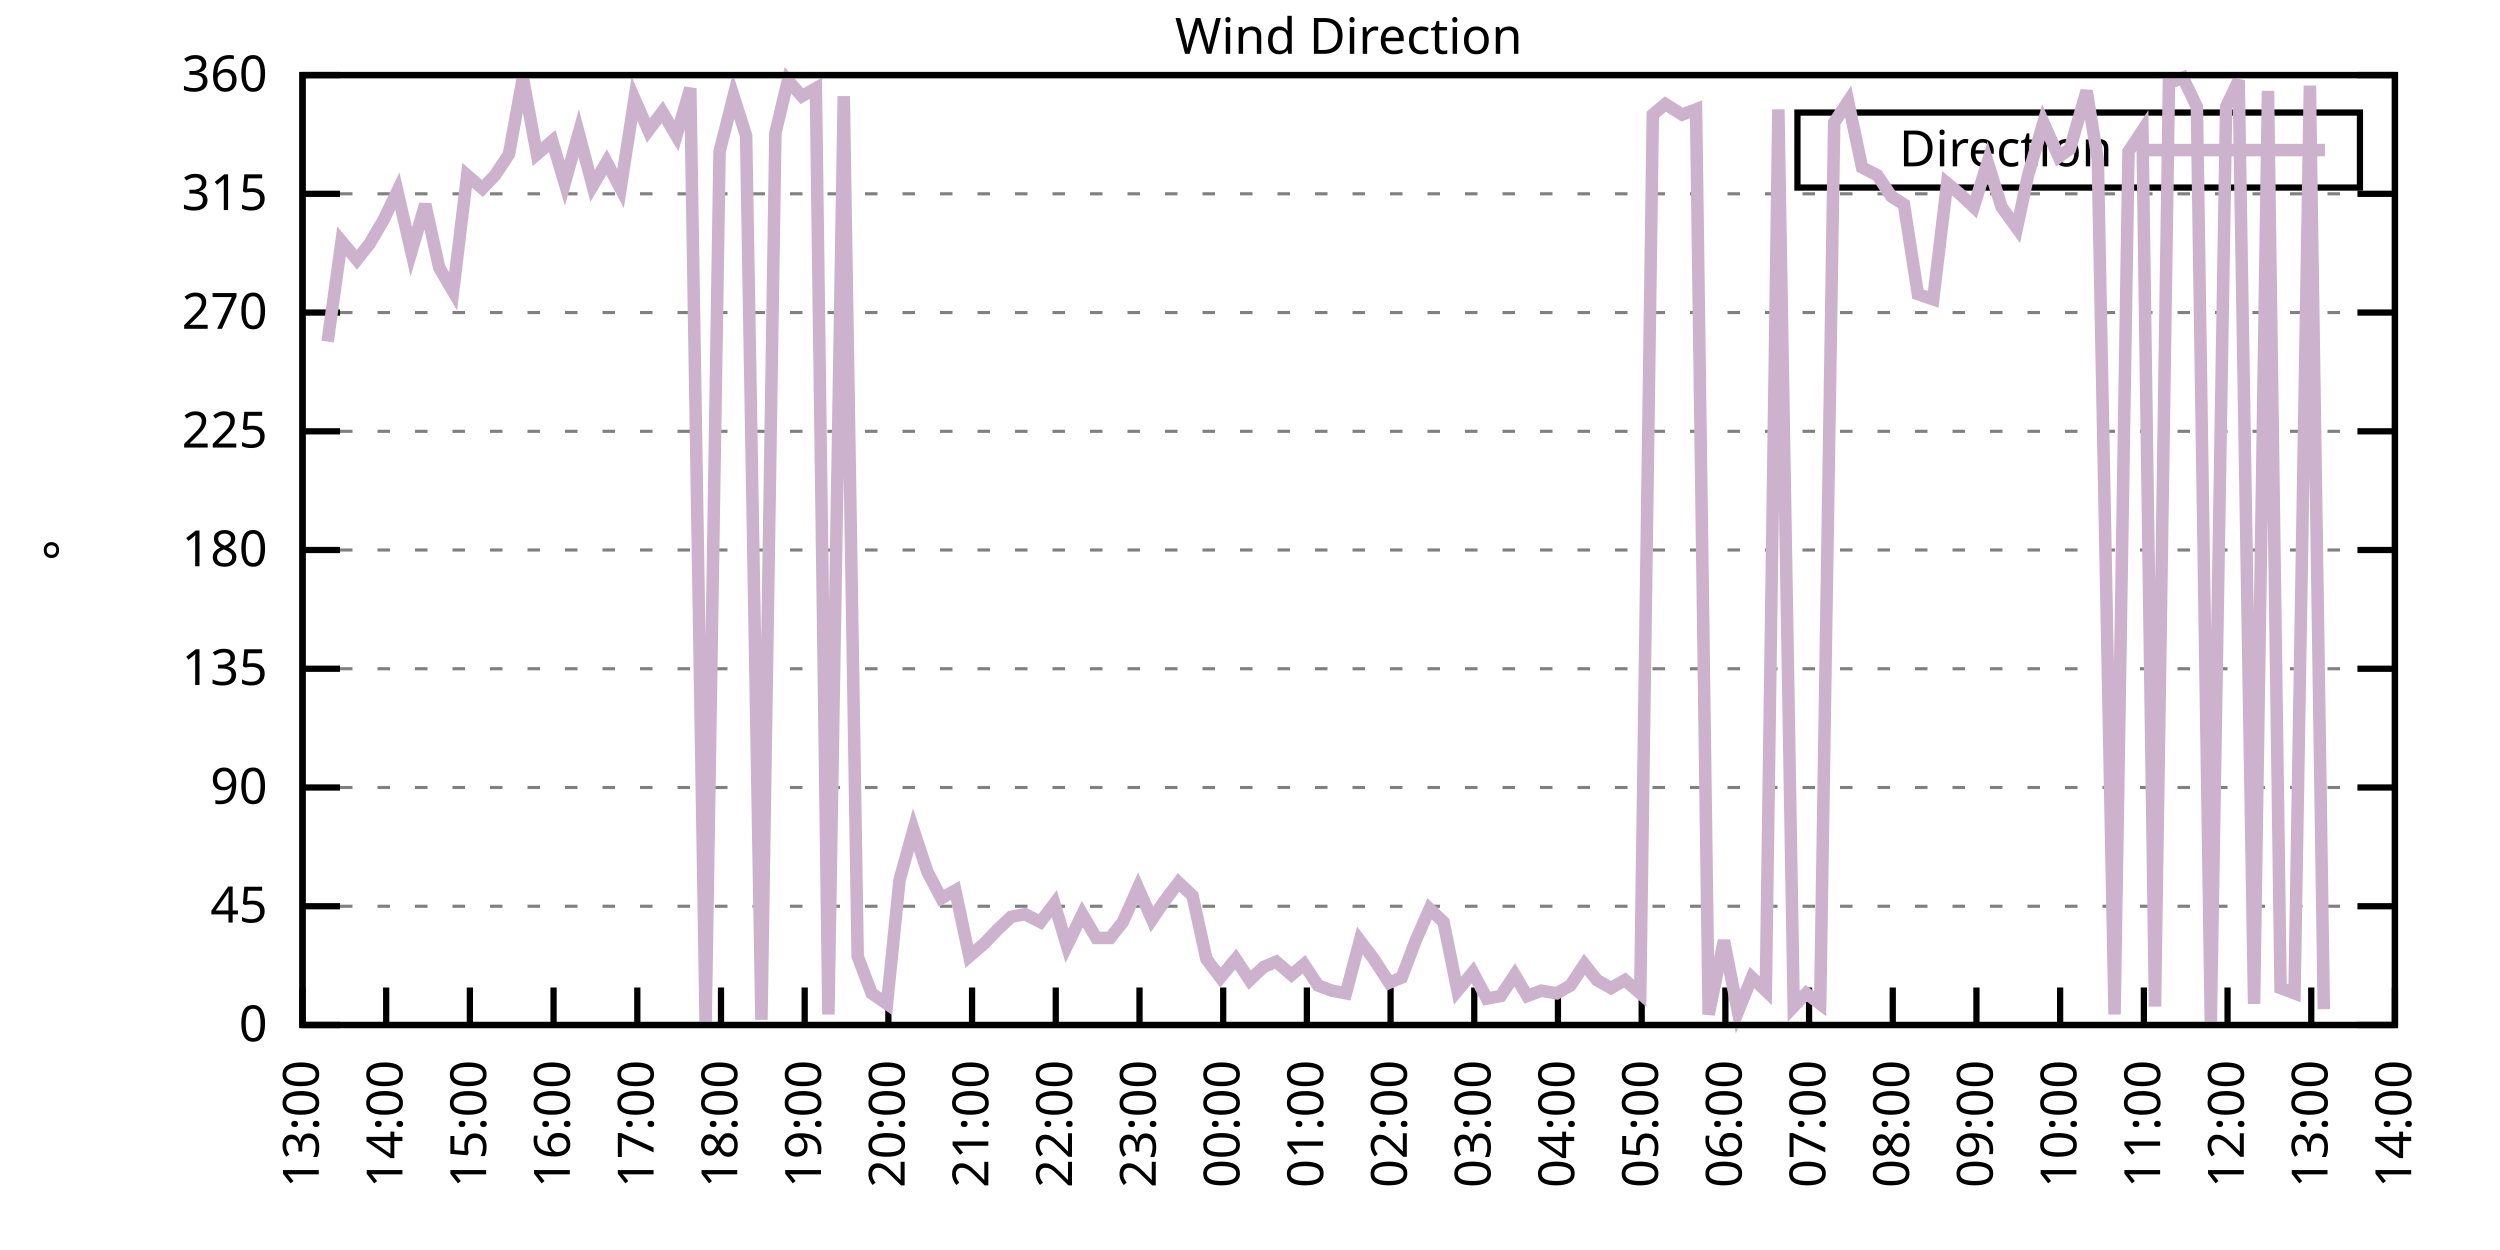
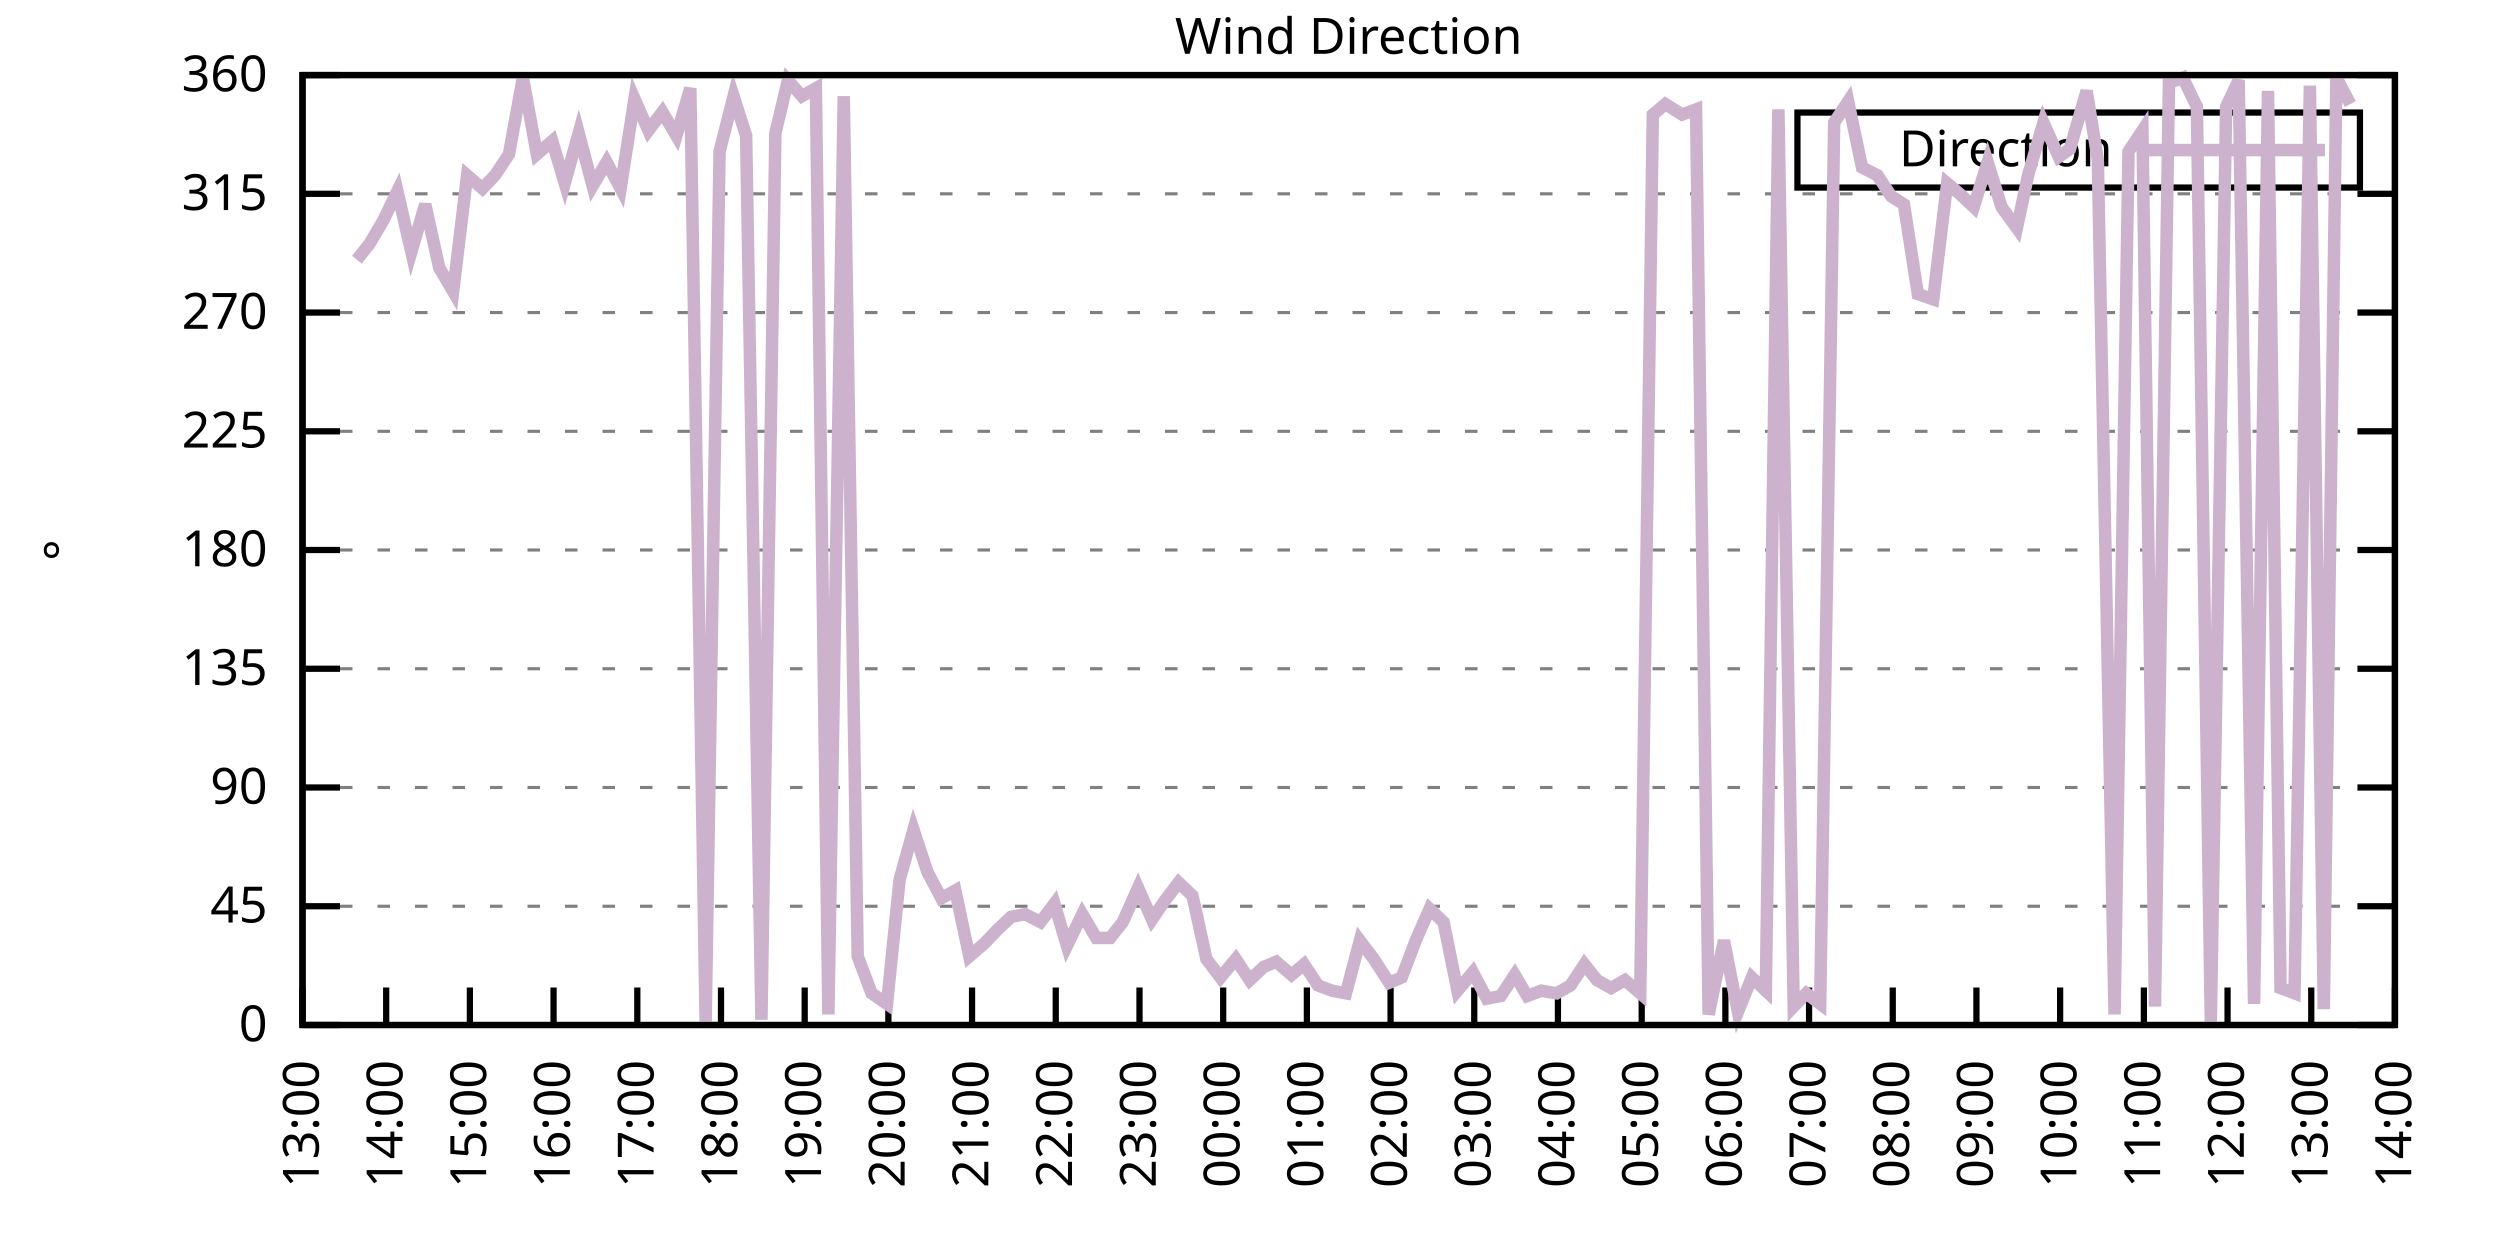
<svg xmlns="http://www.w3.org/2000/svg" xmlns:xlink="http://www.w3.org/1999/xlink" width="400" height="200" viewBox="0 0 400 200">
  <g id="gnuplot_canvas">
    <rect x="0" y="0" width="400" height="200" fill="none" />
    <defs>
      <circle id="gpDot" r="0.5" stroke-width="0.5" stroke="currentColor" />
      <path id="gpPt0" stroke-width="0.333" stroke="currentColor" d="M-1,0 h2 M0,-1 v2" />
      <path id="gpPt1" stroke-width="0.333" stroke="currentColor" d="M-1,-1 L1,1 M1,-1 L-1,1" />
      <path id="gpPt2" stroke-width="0.333" stroke="currentColor" d="M-1,0 L1,0 M0,-1 L0,1 M-1,-1 L1,1 M-1,1 L1,-1" />
      <rect id="gpPt3" stroke-width="0.333" stroke="currentColor" x="-1" y="-1" width="2" height="2" />
      <rect id="gpPt4" stroke-width="0.333" stroke="currentColor" fill="currentColor" x="-1" y="-1" width="2" height="2" />
      <circle id="gpPt5" stroke-width="0.333" stroke="currentColor" cx="0" cy="0" r="1" />
      <use xlink:href="#gpPt5" id="gpPt6" fill="currentColor" stroke="none" />
      <path id="gpPt7" stroke-width="0.333" stroke="currentColor" d="M0,-1.33 L-1.33,0.67 L1.33,0.67 z" />
      <use xlink:href="#gpPt7" id="gpPt8" fill="currentColor" stroke="none" />
      <use xlink:href="#gpPt7" id="gpPt9" stroke="currentColor" transform="rotate(180)" />
      <use xlink:href="#gpPt9" id="gpPt10" fill="currentColor" stroke="none" />
      <use xlink:href="#gpPt3" id="gpPt11" stroke="currentColor" transform="rotate(45)" />
      <use xlink:href="#gpPt11" id="gpPt12" fill="currentColor" stroke="none" />
      <path id="gpPt13" stroke-width="0.333" stroke="currentColor" d="M0,1.330 L1.265,0.411 L0.782,-1.067 L-0.782,-1.076 L-1.265,0.411 z" />
      <use xlink:href="#gpPt13" id="gpPt14" fill="currentColor" stroke="none" />
      <filter id="textbox" filterUnits="objectBoundingBox" x="0" y="0" height="1" width="1">
        <feFlood flood-color="white" flood-opacity="1" result="bgnd" />
        <feComposite in="SourceGraphic" in2="bgnd" operator="atop" />
      </filter>
      <filter id="greybox" filterUnits="objectBoundingBox" x="0" y="0" height="1" width="1">
        <feFlood flood-color="lightgrey" flood-opacity="1" result="grey" />
        <feComposite in="SourceGraphic" in2="grey" operator="atop" />
      </filter>
    </defs>
    <g fill="none" color="white" stroke="currentColor" stroke-width="1.00" stroke-linecap="butt" stroke-linejoin="miter">
</g>
    <g fill="none" color="black" stroke="currentColor" stroke-width="1.00" stroke-linecap="butt" stroke-linejoin="miter">
      <g stroke="none" shape-rendering="crispEdges">
        <polygon fill="rgb(255, 255, 255)" points="48.40,164.00 383.18,164.00 383.18,12.02 48.40,12.02 " />
      </g>
    </g>
    <g fill="none" color="black" stroke="currentColor" stroke-width="1.00" stroke-linecap="butt" stroke-linejoin="miter">
</g>
    <g fill="none" color="black" stroke="black" stroke-width="0.50" stroke-linecap="butt" stroke-linejoin="miter">
</g>
    <g fill="none" color="gray" stroke="currentColor" stroke-width="0.50" stroke-linecap="butt" stroke-linejoin="miter">
      <path stroke="gray" stroke-dasharray="2,4" class="gridline" d="M48.40,164.00 L383.19,164.00  " />
    </g>
    <g fill="none" color="gray" stroke="gray" stroke-width="1.00" stroke-linecap="butt" stroke-linejoin="miter">
</g>
    <g fill="none" color="black" stroke="currentColor" stroke-width="1.00" stroke-linecap="butt" stroke-linejoin="miter">
      <path stroke="black" d="M48.40,164.00 L54.40,164.00 M383.19,164.00 L377.19,164.00  " />
      <g transform="translate(42.80,166.60)" stroke="none" fill="black" font-family="Sans" font-size="8.00" text-anchor="end">
        <text>
          <tspan font-family="Sans"> 0</tspan>
        </text>
      </g>
    </g>
    <g fill="none" color="black" stroke="currentColor" stroke-width="1.00" stroke-linecap="butt" stroke-linejoin="miter">
</g>
    <g fill="none" color="black" stroke="black" stroke-width="0.50" stroke-linecap="butt" stroke-linejoin="miter">
</g>
    <g fill="none" color="gray" stroke="currentColor" stroke-width="0.50" stroke-linecap="butt" stroke-linejoin="miter">
      <path stroke="gray" stroke-dasharray="2,4" class="gridline" d="M48.40,145.00 L383.19,145.00  " />
    </g>
    <g fill="none" color="gray" stroke="gray" stroke-width="1.00" stroke-linecap="butt" stroke-linejoin="miter">
</g>
    <g fill="none" color="black" stroke="currentColor" stroke-width="1.00" stroke-linecap="butt" stroke-linejoin="miter">
      <path stroke="black" d="M48.40,145.00 L54.40,145.00 M383.19,145.00 L377.19,145.00  " />
      <g transform="translate(42.80,147.60)" stroke="none" fill="black" font-family="Sans" font-size="8.00" text-anchor="end">
        <text>
          <tspan font-family="Sans"> 45</tspan>
        </text>
      </g>
    </g>
    <g fill="none" color="black" stroke="currentColor" stroke-width="1.00" stroke-linecap="butt" stroke-linejoin="miter">
</g>
    <g fill="none" color="black" stroke="black" stroke-width="0.50" stroke-linecap="butt" stroke-linejoin="miter">
</g>
    <g fill="none" color="gray" stroke="currentColor" stroke-width="0.50" stroke-linecap="butt" stroke-linejoin="miter">
      <path stroke="gray" stroke-dasharray="2,4" class="gridline" d="M48.40,126.00 L383.19,126.00  " />
    </g>
    <g fill="none" color="gray" stroke="gray" stroke-width="1.00" stroke-linecap="butt" stroke-linejoin="miter">
</g>
    <g fill="none" color="black" stroke="currentColor" stroke-width="1.00" stroke-linecap="butt" stroke-linejoin="miter">
      <path stroke="black" d="M48.40,126.00 L54.40,126.00 M383.19,126.00 L377.19,126.00  " />
      <g transform="translate(42.80,128.60)" stroke="none" fill="black" font-family="Sans" font-size="8.00" text-anchor="end">
        <text>
          <tspan font-family="Sans"> 90</tspan>
        </text>
      </g>
    </g>
    <g fill="none" color="black" stroke="currentColor" stroke-width="1.00" stroke-linecap="butt" stroke-linejoin="miter">
</g>
    <g fill="none" color="black" stroke="black" stroke-width="0.50" stroke-linecap="butt" stroke-linejoin="miter">
</g>
    <g fill="none" color="gray" stroke="currentColor" stroke-width="0.50" stroke-linecap="butt" stroke-linejoin="miter">
      <path stroke="gray" stroke-dasharray="2,4" class="gridline" d="M48.40,107.00 L383.19,107.00  " />
    </g>
    <g fill="none" color="gray" stroke="gray" stroke-width="1.00" stroke-linecap="butt" stroke-linejoin="miter">
</g>
    <g fill="none" color="black" stroke="currentColor" stroke-width="1.00" stroke-linecap="butt" stroke-linejoin="miter">
      <path stroke="black" d="M48.40,107.00 L54.40,107.00 M383.19,107.00 L377.19,107.00  " />
      <g transform="translate(42.80,109.60)" stroke="none" fill="black" font-family="Sans" font-size="8.00" text-anchor="end">
        <text>
          <tspan font-family="Sans"> 135</tspan>
        </text>
      </g>
    </g>
    <g fill="none" color="black" stroke="currentColor" stroke-width="1.00" stroke-linecap="butt" stroke-linejoin="miter">
</g>
    <g fill="none" color="black" stroke="black" stroke-width="0.50" stroke-linecap="butt" stroke-linejoin="miter">
</g>
    <g fill="none" color="gray" stroke="currentColor" stroke-width="0.50" stroke-linecap="butt" stroke-linejoin="miter">
      <path stroke="gray" stroke-dasharray="2,4" class="gridline" d="M48.40,88.00 L383.19,88.00  " />
    </g>
    <g fill="none" color="gray" stroke="gray" stroke-width="1.00" stroke-linecap="butt" stroke-linejoin="miter">
</g>
    <g fill="none" color="black" stroke="currentColor" stroke-width="1.00" stroke-linecap="butt" stroke-linejoin="miter">
      <path stroke="black" d="M48.40,88.00 L54.40,88.00 M383.19,88.00 L377.19,88.00  " />
      <g transform="translate(42.80,90.60)" stroke="none" fill="black" font-family="Sans" font-size="8.00" text-anchor="end">
        <text>
          <tspan font-family="Sans"> 180</tspan>
        </text>
      </g>
    </g>
    <g fill="none" color="black" stroke="currentColor" stroke-width="1.00" stroke-linecap="butt" stroke-linejoin="miter">
</g>
    <g fill="none" color="black" stroke="black" stroke-width="0.50" stroke-linecap="butt" stroke-linejoin="miter">
</g>
    <g fill="none" color="gray" stroke="currentColor" stroke-width="0.50" stroke-linecap="butt" stroke-linejoin="miter">
      <path stroke="gray" stroke-dasharray="2,4" class="gridline" d="M48.40,69.01 L383.19,69.01  " />
    </g>
    <g fill="none" color="gray" stroke="gray" stroke-width="1.00" stroke-linecap="butt" stroke-linejoin="miter">
</g>
    <g fill="none" color="black" stroke="currentColor" stroke-width="1.00" stroke-linecap="butt" stroke-linejoin="miter">
      <path stroke="black" d="M48.40,69.01 L54.40,69.01 M383.19,69.01 L377.19,69.01  " />
      <g transform="translate(42.80,71.61)" stroke="none" fill="black" font-family="Sans" font-size="8.00" text-anchor="end">
        <text>
          <tspan font-family="Sans"> 225</tspan>
        </text>
      </g>
    </g>
    <g fill="none" color="black" stroke="currentColor" stroke-width="1.00" stroke-linecap="butt" stroke-linejoin="miter">
</g>
    <g fill="none" color="black" stroke="black" stroke-width="0.50" stroke-linecap="butt" stroke-linejoin="miter">
</g>
    <g fill="none" color="gray" stroke="currentColor" stroke-width="0.50" stroke-linecap="butt" stroke-linejoin="miter">
      <path stroke="gray" stroke-dasharray="2,4" class="gridline" d="M48.40,50.01 L383.19,50.01  " />
    </g>
    <g fill="none" color="gray" stroke="gray" stroke-width="1.00" stroke-linecap="butt" stroke-linejoin="miter">
</g>
    <g fill="none" color="black" stroke="currentColor" stroke-width="1.00" stroke-linecap="butt" stroke-linejoin="miter">
      <path stroke="black" d="M48.40,50.01 L54.40,50.01 M383.19,50.01 L377.19,50.01  " />
      <g transform="translate(42.80,52.61)" stroke="none" fill="black" font-family="Sans" font-size="8.00" text-anchor="end">
        <text>
          <tspan font-family="Sans"> 270</tspan>
        </text>
      </g>
    </g>
    <g fill="none" color="black" stroke="currentColor" stroke-width="1.00" stroke-linecap="butt" stroke-linejoin="miter">
</g>
    <g fill="none" color="black" stroke="black" stroke-width="0.50" stroke-linecap="butt" stroke-linejoin="miter">
</g>
    <g fill="none" color="gray" stroke="currentColor" stroke-width="0.50" stroke-linecap="butt" stroke-linejoin="miter">
      <path stroke="gray" stroke-dasharray="2,4" class="gridline" d="M48.40,31.01 L383.19,31.01  " />
    </g>
    <g fill="none" color="gray" stroke="gray" stroke-width="1.00" stroke-linecap="butt" stroke-linejoin="miter">
</g>
    <g fill="none" color="black" stroke="currentColor" stroke-width="1.00" stroke-linecap="butt" stroke-linejoin="miter">
      <path stroke="black" d="M48.40,31.01 L54.40,31.01 M383.19,31.01 L377.19,31.01  " />
      <g transform="translate(42.80,33.61)" stroke="none" fill="black" font-family="Sans" font-size="8.00" text-anchor="end">
        <text>
          <tspan font-family="Sans"> 315</tspan>
        </text>
      </g>
    </g>
    <g fill="none" color="black" stroke="currentColor" stroke-width="1.00" stroke-linecap="butt" stroke-linejoin="miter">
</g>
    <g fill="none" color="black" stroke="black" stroke-width="0.50" stroke-linecap="butt" stroke-linejoin="miter">
</g>
    <g fill="none" color="gray" stroke="currentColor" stroke-width="0.50" stroke-linecap="butt" stroke-linejoin="miter">
      <path stroke="gray" stroke-dasharray="2,4" class="gridline" d="M48.40,12.01 L383.19,12.01  " />
    </g>
    <g fill="none" color="gray" stroke="gray" stroke-width="1.00" stroke-linecap="butt" stroke-linejoin="miter">
</g>
    <g fill="none" color="black" stroke="currentColor" stroke-width="1.00" stroke-linecap="butt" stroke-linejoin="miter">
      <path stroke="black" d="M48.40,12.01 L54.40,12.01 M383.19,12.01 L377.19,12.01  " />
      <g transform="translate(42.80,14.61)" stroke="none" fill="black" font-family="Sans" font-size="8.00" text-anchor="end">
        <text>
          <tspan font-family="Sans"> 360</tspan>
        </text>
      </g>
    </g>
    <g fill="none" color="black" stroke="currentColor" stroke-width="1.00" stroke-linecap="butt" stroke-linejoin="miter">
      <path stroke="black" d="M48.40,164.00 L48.40,158.00  " />
      <g transform="translate(51.00,169.60) rotate(270.00)" stroke="none" fill="black" font-family="Sans" font-size="8.00" text-anchor="end">
        <text>
          <tspan font-family="Sans">13:00</tspan>
        </text>
      </g>
    </g>
    <g fill="none" color="black" stroke="currentColor" stroke-width="1.00" stroke-linecap="butt" stroke-linejoin="miter">
      <path stroke="black" d="M61.79,164.00 L61.79,158.00  " />
      <g transform="translate(64.39,169.60) rotate(270.00)" stroke="none" fill="black" font-family="Sans" font-size="8.00" text-anchor="end">
        <text>
          <tspan font-family="Sans">14:00</tspan>
        </text>
      </g>
    </g>
    <g fill="none" color="black" stroke="currentColor" stroke-width="1.00" stroke-linecap="butt" stroke-linejoin="miter">
      <path stroke="black" d="M75.18,164.00 L75.18,158.00  " />
      <g transform="translate(77.78,169.60) rotate(270.00)" stroke="none" fill="black" font-family="Sans" font-size="8.00" text-anchor="end">
        <text>
          <tspan font-family="Sans">15:00</tspan>
        </text>
      </g>
    </g>
    <g fill="none" color="black" stroke="currentColor" stroke-width="1.00" stroke-linecap="butt" stroke-linejoin="miter">
      <path stroke="black" d="M88.57,164.00 L88.57,158.00  " />
      <g transform="translate(91.17,169.60) rotate(270.00)" stroke="none" fill="black" font-family="Sans" font-size="8.00" text-anchor="end">
        <text>
          <tspan font-family="Sans">16:00</tspan>
        </text>
      </g>
    </g>
    <g fill="none" color="black" stroke="currentColor" stroke-width="1.00" stroke-linecap="butt" stroke-linejoin="miter">
      <path stroke="black" d="M101.97,164.00 L101.97,158.00  " />
      <g transform="translate(104.57,169.60) rotate(270.00)" stroke="none" fill="black" font-family="Sans" font-size="8.00" text-anchor="end">
        <text>
          <tspan font-family="Sans">17:00</tspan>
        </text>
      </g>
    </g>
    <g fill="none" color="black" stroke="currentColor" stroke-width="1.00" stroke-linecap="butt" stroke-linejoin="miter">
      <path stroke="black" d="M115.36,164.00 L115.36,158.00  " />
      <g transform="translate(117.96,169.60) rotate(270.00)" stroke="none" fill="black" font-family="Sans" font-size="8.00" text-anchor="end">
        <text>
          <tspan font-family="Sans">18:00</tspan>
        </text>
      </g>
    </g>
    <g fill="none" color="black" stroke="currentColor" stroke-width="1.00" stroke-linecap="butt" stroke-linejoin="miter">
      <path stroke="black" d="M128.75,164.00 L128.75,158.00  " />
      <g transform="translate(131.35,169.60) rotate(270.00)" stroke="none" fill="black" font-family="Sans" font-size="8.00" text-anchor="end">
        <text>
          <tspan font-family="Sans">19:00</tspan>
        </text>
      </g>
    </g>
    <g fill="none" color="black" stroke="currentColor" stroke-width="1.00" stroke-linecap="butt" stroke-linejoin="miter">
      <path stroke="black" d="M142.14,164.00 L142.14,158.00  " />
      <g transform="translate(144.74,169.60) rotate(270.00)" stroke="none" fill="black" font-family="Sans" font-size="8.00" text-anchor="end">
        <text>
          <tspan font-family="Sans">20:00</tspan>
        </text>
      </g>
    </g>
    <g fill="none" color="black" stroke="currentColor" stroke-width="1.00" stroke-linecap="butt" stroke-linejoin="miter">
      <path stroke="black" d="M155.53,164.00 L155.53,158.00  " />
      <g transform="translate(158.13,169.60) rotate(270.00)" stroke="none" fill="black" font-family="Sans" font-size="8.00" text-anchor="end">
        <text>
          <tspan font-family="Sans">21:00</tspan>
        </text>
      </g>
    </g>
    <g fill="none" color="black" stroke="currentColor" stroke-width="1.00" stroke-linecap="butt" stroke-linejoin="miter">
      <path stroke="black" d="M168.92,164.00 L168.92,158.00  " />
      <g transform="translate(171.52,169.60) rotate(270.00)" stroke="none" fill="black" font-family="Sans" font-size="8.00" text-anchor="end">
        <text>
          <tspan font-family="Sans">22:00</tspan>
        </text>
      </g>
    </g>
    <g fill="none" color="black" stroke="currentColor" stroke-width="1.00" stroke-linecap="butt" stroke-linejoin="miter">
      <path stroke="black" d="M182.32,164.00 L182.32,158.00  " />
      <g transform="translate(184.92,169.60) rotate(270.00)" stroke="none" fill="black" font-family="Sans" font-size="8.00" text-anchor="end">
        <text>
          <tspan font-family="Sans">23:00</tspan>
        </text>
      </g>
    </g>
    <g fill="none" color="black" stroke="currentColor" stroke-width="1.00" stroke-linecap="butt" stroke-linejoin="miter">
      <path stroke="black" d="M195.71,164.00 L195.71,158.00  " />
      <g transform="translate(198.31,169.60) rotate(270.00)" stroke="none" fill="black" font-family="Sans" font-size="8.00" text-anchor="end">
        <text>
          <tspan font-family="Sans">00:00</tspan>
        </text>
      </g>
    </g>
    <g fill="none" color="black" stroke="currentColor" stroke-width="1.00" stroke-linecap="butt" stroke-linejoin="miter">
      <path stroke="black" d="M209.10,164.00 L209.10,158.00  " />
      <g transform="translate(211.70,169.60) rotate(270.00)" stroke="none" fill="black" font-family="Sans" font-size="8.00" text-anchor="end">
        <text>
          <tspan font-family="Sans">01:00</tspan>
        </text>
      </g>
    </g>
    <g fill="none" color="black" stroke="currentColor" stroke-width="1.00" stroke-linecap="butt" stroke-linejoin="miter">
      <path stroke="black" d="M222.49,164.00 L222.49,158.00  " />
      <g transform="translate(225.09,169.60) rotate(270.00)" stroke="none" fill="black" font-family="Sans" font-size="8.00" text-anchor="end">
        <text>
          <tspan font-family="Sans">02:00</tspan>
        </text>
      </g>
    </g>
    <g fill="none" color="black" stroke="currentColor" stroke-width="1.00" stroke-linecap="butt" stroke-linejoin="miter">
      <path stroke="black" d="M235.88,164.00 L235.88,158.00  " />
      <g transform="translate(238.48,169.60) rotate(270.00)" stroke="none" fill="black" font-family="Sans" font-size="8.00" text-anchor="end">
        <text>
          <tspan font-family="Sans">03:00</tspan>
        </text>
      </g>
    </g>
    <g fill="none" color="black" stroke="currentColor" stroke-width="1.00" stroke-linecap="butt" stroke-linejoin="miter">
      <path stroke="black" d="M249.27,164.00 L249.27,158.00  " />
      <g transform="translate(251.87,169.60) rotate(270.00)" stroke="none" fill="black" font-family="Sans" font-size="8.00" text-anchor="end">
        <text>
          <tspan font-family="Sans">04:00</tspan>
        </text>
      </g>
    </g>
    <g fill="none" color="black" stroke="currentColor" stroke-width="1.00" stroke-linecap="butt" stroke-linejoin="miter">
      <path stroke="black" d="M262.67,164.00 L262.67,158.00  " />
      <g transform="translate(265.27,169.60) rotate(270.00)" stroke="none" fill="black" font-family="Sans" font-size="8.00" text-anchor="end">
        <text>
          <tspan font-family="Sans">05:00</tspan>
        </text>
      </g>
    </g>
    <g fill="none" color="black" stroke="currentColor" stroke-width="1.00" stroke-linecap="butt" stroke-linejoin="miter">
      <path stroke="black" d="M276.06,164.00 L276.06,158.00  " />
      <g transform="translate(278.66,169.60) rotate(270.00)" stroke="none" fill="black" font-family="Sans" font-size="8.00" text-anchor="end">
        <text>
          <tspan font-family="Sans">06:00</tspan>
        </text>
      </g>
    </g>
    <g fill="none" color="black" stroke="currentColor" stroke-width="1.00" stroke-linecap="butt" stroke-linejoin="miter">
      <path stroke="black" d="M289.45,164.00 L289.45,158.00  " />
      <g transform="translate(292.05,169.60) rotate(270.00)" stroke="none" fill="black" font-family="Sans" font-size="8.00" text-anchor="end">
        <text>
          <tspan font-family="Sans">07:00</tspan>
        </text>
      </g>
    </g>
    <g fill="none" color="black" stroke="currentColor" stroke-width="1.00" stroke-linecap="butt" stroke-linejoin="miter">
      <path stroke="black" d="M302.84,164.00 L302.84,158.00  " />
      <g transform="translate(305.44,169.60) rotate(270.00)" stroke="none" fill="black" font-family="Sans" font-size="8.00" text-anchor="end">
        <text>
          <tspan font-family="Sans">08:00</tspan>
        </text>
      </g>
    </g>
    <g fill="none" color="black" stroke="currentColor" stroke-width="1.00" stroke-linecap="butt" stroke-linejoin="miter">
      <path stroke="black" d="M316.23,164.00 L316.23,158.00  " />
      <g transform="translate(318.83,169.60) rotate(270.00)" stroke="none" fill="black" font-family="Sans" font-size="8.00" text-anchor="end">
        <text>
          <tspan font-family="Sans">09:00</tspan>
        </text>
      </g>
    </g>
    <g fill="none" color="black" stroke="currentColor" stroke-width="1.00" stroke-linecap="butt" stroke-linejoin="miter">
      <path stroke="black" d="M329.62,164.00 L329.62,158.00  " />
      <g transform="translate(332.22,169.60) rotate(270.00)" stroke="none" fill="black" font-family="Sans" font-size="8.00" text-anchor="end">
        <text>
          <tspan font-family="Sans">10:00</tspan>
        </text>
      </g>
    </g>
    <g fill="none" color="black" stroke="currentColor" stroke-width="1.00" stroke-linecap="butt" stroke-linejoin="miter">
      <path stroke="black" d="M343.02,164.00 L343.02,158.00  " />
      <g transform="translate(345.62,169.60) rotate(270.00)" stroke="none" fill="black" font-family="Sans" font-size="8.00" text-anchor="end">
        <text>
          <tspan font-family="Sans">11:00</tspan>
        </text>
      </g>
    </g>
    <g fill="none" color="black" stroke="currentColor" stroke-width="1.00" stroke-linecap="butt" stroke-linejoin="miter">
      <path stroke="black" d="M356.41,164.00 L356.41,158.00  " />
      <g transform="translate(359.01,169.60) rotate(270.00)" stroke="none" fill="black" font-family="Sans" font-size="8.00" text-anchor="end">
        <text>
          <tspan font-family="Sans">12:00</tspan>
        </text>
      </g>
    </g>
    <g fill="none" color="black" stroke="currentColor" stroke-width="1.00" stroke-linecap="butt" stroke-linejoin="miter">
      <path stroke="black" d="M369.80,164.00 L369.80,158.00  " />
      <g transform="translate(372.40,169.60) rotate(270.00)" stroke="none" fill="black" font-family="Sans" font-size="8.00" text-anchor="end">
        <text>
          <tspan font-family="Sans">13:00</tspan>
        </text>
      </g>
    </g>
    <g fill="none" color="black" stroke="currentColor" stroke-width="1.00" stroke-linecap="butt" stroke-linejoin="miter">
      <path stroke="black" d="M383.19,164.00 L383.19,158.00  " />
      <g transform="translate(385.79,169.60) rotate(270.00)" stroke="none" fill="black" font-family="Sans" font-size="8.00" text-anchor="end">
        <text>
          <tspan font-family="Sans">14:00</tspan>
        </text>
      </g>
    </g>
    <g fill="none" color="black" stroke="currentColor" stroke-width="1.00" stroke-linecap="butt" stroke-linejoin="miter">
</g>
    <g fill="none" color="black" stroke="currentColor" stroke-width="1.00" stroke-linecap="butt" stroke-linejoin="miter">
      <path stroke="black" d="M48.40,12.01 L48.40,164.00 L383.19,164.00 L383.19,12.01 L48.40,12.01 Z  " />
    </g>
    <g fill="none" color="black" stroke="currentColor" stroke-width="1.00" stroke-linecap="butt" stroke-linejoin="miter">
</g>
    <g fill="none" color="black" stroke="currentColor" stroke-width="1.00" stroke-linecap="butt" stroke-linejoin="miter">
      <path stroke="black" d="M287.59,30.01 L287.59,18.01 L377.59,18.01 L377.59,30.01 L287.59,30.01 Z  " />
    </g>
    <g id="Wind_direction_plot_1">
      <g fill="none" color="white" stroke="black" stroke-width="2.00" stroke-linecap="butt" stroke-linejoin="miter">
</g>
      <g fill="none" color="black" stroke="currentColor" stroke-width="2.00" stroke-linecap="butt" stroke-linejoin="miter">
        <g transform="translate(337.99,26.61)" stroke="none" fill="black" font-family="Sans" font-size="8.00" text-anchor="end">
          <text>
            <tspan font-family="Sans">Direction</tspan>
          </text>
        </g>
      </g>
      <g fill="none" color="black" stroke="currentColor" stroke-width="2.00" stroke-linecap="butt" stroke-linejoin="miter">
-         <path stroke="rgb(204, 178, 204)" d="M343.59,24.01 L371.99,24.01 M52.42,54.65 L54.65,38.61 L57.10,41.56 L59.11,39.03 L61.35,35.23 L63.58,30.59   L65.81,40.30 L68.04,32.70 L70.27,42.83 L72.50,46.63 L74.74,28.05 L77.19,30.16 L79.20,28.05 L81.43,24.68   L83.66,12.43 L85.90,24.68 L88.35,22.56 L90.36,29.32 L92.59,21.30 L94.82,29.74 L97.06,25.94 L99.29,30.16   L101.52,15.81 L103.75,20.88 L105.98,17.92 L108.22,21.72 L110.45,14.12 L112.90,163.58 L115.13,24.25 L117.37,15.39   L119.38,21.72 L121.83,163.16 L124.06,21.30 L126.07,12.85 L128.30,15.39 L130.54,14.12 L132.54,162.31 L135.00,15.39   L137.23,153.02 L139.46,158.93 L141.92,160.62 L143.93,140.78 L146.16,132.76 L148.39,139.51 L150.62,143.73 L152.85,142.47   L155.09,153.02 L157.54,150.91 L159.55,148.80 L161.78,146.69 L164.01,146.27 L166.47,147.53 L168.70,144.58 L170.71,151.33   L173.17,146.27 L175.40,150.07 L177.63,150.07 L179.64,147.53 L182.09,142.05 L184.32,147.11 L186.33,144.16 L188.57,141.20   L190.80,143.31 L193.03,153.45 L195.26,156.40 L197.72,153.45 L199.95,156.82 L202.18,154.71 L204.19,153.87 L206.64,155.98   L208.65,154.29 L210.88,157.67 L213.12,158.51 L215.35,158.93 L217.58,150.49 L219.81,153.45 L222.27,157.24 L224.28,156.40   L226.51,150.49 L228.74,145.42 L230.97,147.53 L233.20,158.51 L235.66,155.56 L237.89,159.78 L240.12,159.36 L242.36,155.98   L244.36,159.36 L246.60,158.51 L249.05,158.93 L251.28,157.67 L253.51,154.29 L255.52,156.82 L257.76,158.09 L259.99,156.82   L262.44,158.93 L264.45,18.34 L266.46,16.65 L269.14,18.34 L271.37,17.50 L273.38,162.31 L275.83,150.49 L278.07,161.89   L280.30,156.40 L282.53,158.51 L284.54,17.50 L286.99,161.04 L289.00,158.93 L291.23,160.62 L293.47,19.61 L295.70,16.23   L297.93,26.79 L300.39,28.05 L302.62,31.43 L304.63,32.70 L306.86,47.05 L309.31,47.90 L311.54,29.32 L313.55,31.01   L315.79,33.12 L318.02,25.94 L320.25,33.12 L322.70,36.50 L324.49,28.05 L326.95,19.61 L329.40,25.10 L331.19,23.83   L333.86,14.54 L335.65,25.52 L338.33,162.31 L340.56,24.25 L342.79,20.88 L344.80,161.04 L347.03,13.28 L349.26,12.43   L351.50,17.08 L353.73,163.58 L356.18,17.08 L358.19,12.85 L360.65,160.62 L362.88,14.54 L364.89,158.09 L367.12,158.93   L369.58,13.70 L371.81,161.47  " />
+         <path stroke="rgb(204, 178, 204)" d="M343.59,24.01 L371.99,24.01 M57.10,41.56 L59.11,39.03 L61.35,35.23 L63.58,30.59 L65.81,40.30 L68.04,32.70   L70.27,42.83 L72.50,46.63 L74.74,28.05 L77.19,30.16 L79.20,28.05 L81.43,24.68 L83.66,12.43 L85.90,24.68   L88.35,22.56 L90.36,29.32 L92.59,21.30 L94.82,29.74 L97.06,25.94 L99.29,30.16 L101.52,15.81 L103.75,20.88   L105.98,17.92 L108.22,21.72 L110.45,14.12 L112.90,163.58 L115.13,24.25 L117.37,15.39 L119.38,21.72 L121.83,163.16   L124.06,21.30 L126.07,12.85 L128.30,15.39 L130.54,14.12 L132.54,162.31 L135.00,15.39 L137.23,153.02 L139.46,158.93   L141.92,160.62 L143.93,140.78 L146.16,132.76 L148.39,139.51 L150.62,143.73 L152.85,142.47 L155.09,153.02 L157.54,150.91   L159.55,148.80 L161.78,146.69 L164.01,146.27 L166.47,147.53 L168.70,144.58 L170.71,151.33 L173.17,146.27 L175.40,150.07   L177.63,150.07 L179.64,147.53 L182.09,142.05 L184.32,147.11 L186.33,144.16 L188.57,141.20 L190.80,143.31 L193.03,153.45   L195.26,156.40 L197.72,153.45 L199.95,156.82 L202.18,154.71 L204.19,153.87 L206.64,155.98 L208.65,154.29 L210.88,157.67   L213.12,158.51 L215.35,158.93 L217.58,150.49 L219.81,153.45 L222.27,157.24 L224.28,156.40 L226.51,150.49 L228.74,145.42   L230.97,147.53 L233.20,158.51 L235.66,155.56 L237.89,159.78 L240.12,159.36 L242.36,155.98 L244.36,159.36 L246.60,158.51   L249.05,158.93 L251.28,157.67 L253.51,154.29 L255.52,156.82 L257.76,158.09 L259.99,156.82 L262.44,158.93 L264.45,18.34   L266.46,16.65 L269.14,18.34 L271.37,17.50 L273.38,162.31 L275.83,150.49 L278.07,161.89 L280.30,156.40 L282.53,158.51   L284.54,17.50 L286.99,161.04 L289.00,158.93 L291.23,160.62 L293.47,19.61 L295.70,16.23 L297.93,26.79 L300.39,28.05   L302.62,31.43 L304.63,32.70 L306.86,47.05 L309.31,47.90 L311.54,29.32 L313.55,31.01 L315.79,33.12 L318.02,25.94   L320.25,33.12 L322.70,36.50 L324.49,28.05 L326.95,19.61 L329.40,25.10 L331.19,23.83 L333.86,14.54 L335.65,25.52   L338.33,162.31 L340.56,24.25 L342.79,20.88 L344.80,161.04 L347.03,13.28 L349.26,12.43 L351.50,17.08 L353.73,163.58   L356.18,17.08 L358.19,12.85 L360.65,160.62 L362.88,14.54 L364.89,158.09 L367.12,158.93 L369.58,13.70 L371.81,161.47   L373.82,12.43 L376.05,16.65  " />
      </g>
    </g>
    <g fill="none" color="black" stroke="currentColor" stroke-width="2.00" stroke-linecap="butt" stroke-linejoin="miter">
</g>
    <g fill="none" color="black" stroke="black" stroke-width="1.00" stroke-linecap="butt" stroke-linejoin="miter">
</g>
    <g fill="none" color="black" stroke="currentColor" stroke-width="1.00" stroke-linecap="butt" stroke-linejoin="miter">
      <path stroke="black" d="M48.40,12.01 L48.40,164.00 L383.19,164.00 L383.19,12.01 L48.40,12.01 Z  " />
      <g transform="translate(12.80,88.01) rotate(270.00)" stroke="none" fill="black" font-family="Sans" font-size="8.00" text-anchor="middle">
        <text>
          <tspan font-family="Sans">°</tspan>
        </text>
      </g>
    </g>
    <g fill="none" color="black" stroke="currentColor" stroke-width="1.00" stroke-linecap="butt" stroke-linejoin="miter">
</g>
    <g fill="none" color="black" stroke="currentColor" stroke-width="1.00" stroke-linecap="butt" stroke-linejoin="miter">
      <g transform="translate(215.79,8.61)" stroke="none" fill="black" font-family="Sans" font-size="8.00" text-anchor="middle">
        <text>
          <tspan font-family="Sans">Wind Direction</tspan>
        </text>
      </g>
    </g>
    <g fill="none" color="black" stroke="currentColor" stroke-width="1.00" stroke-linecap="butt" stroke-linejoin="miter">
</g>
  </g>
</svg>
